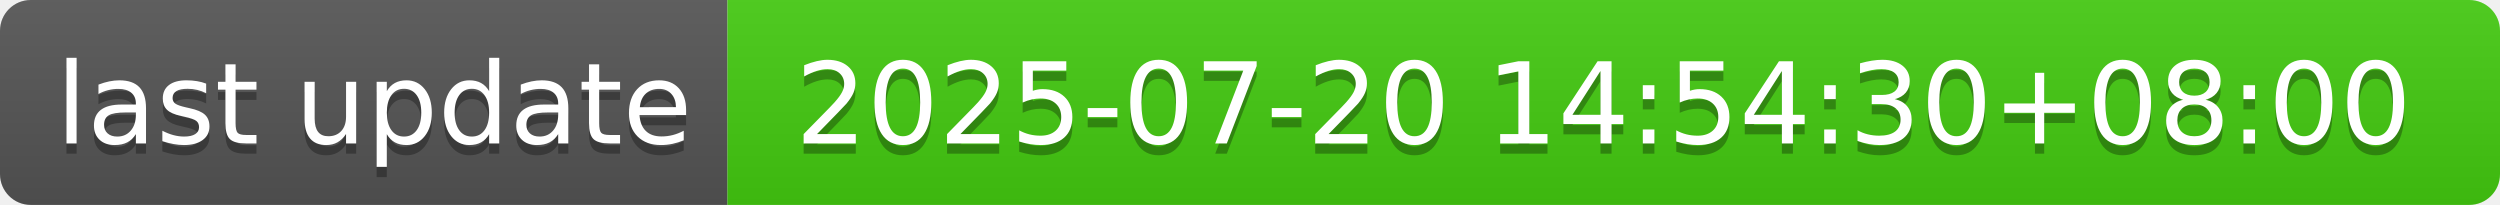
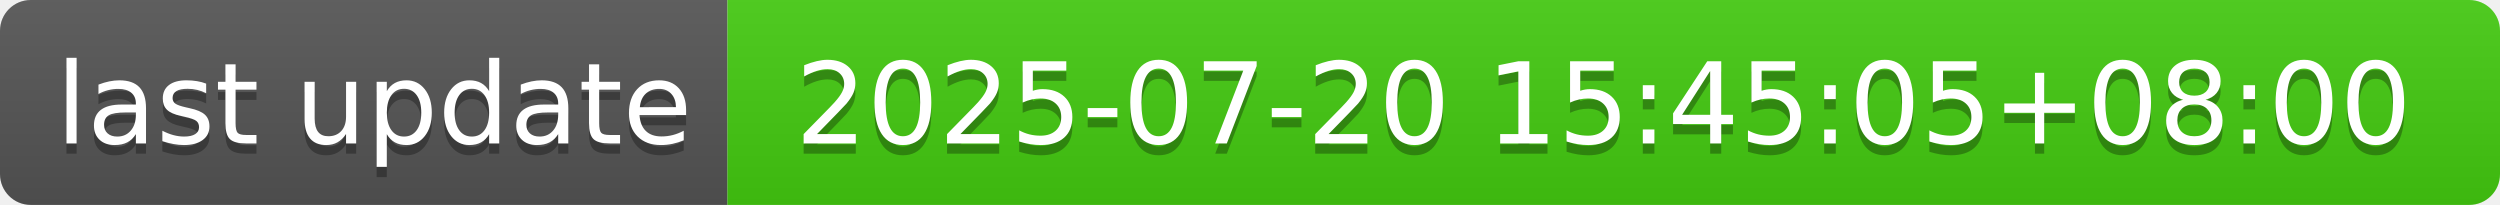
- <svg xmlns="http://www.w3.org/2000/svg" width="244" height="20" role="img" aria-label="last update: 2025-07-20 14:54:30+08:00">
+ <svg xmlns="http://www.w3.org/2000/svg" width="244" height="20" role="img" aria-label="last update: 2025-07-20 15:45:05+08:00">
  <linearGradient id="s" x2="0" y2="100%">
    <stop offset="0" stop-color="#bbb" stop-opacity=".1" />
    <stop offset="1" stop-opacity=".1" />
  </linearGradient>
  <clipPath id="r">
    <rect width="244" height="20" rx="3" fill="#fff" />
  </clipPath>
  <g clip-path="url(#r)">
    <rect width="71" height="20" fill="#555" />
    <rect x="71" width="173" height="20" fill="#4c1" />
    <rect width="244" height="20" fill="url(#s)" />
  </g>
  <g fill="#fff" text-anchor="middle" font-family="Verdana,Geneva,DejaVu Sans,sans-serif" text-rendering="geometricPrecision" font-size="110">
    <text aria-hidden="true" x="365" y="150" fill="#010101" fill-opacity=".3" transform="scale(.1)" textLength="610">last update</text>
    <text x="365" y="140" transform="scale(.1)" fill="#fff" textLength="610">last update</text>
-     <text aria-hidden="true" x="1565" y="150" fill="#010101" fill-opacity=".3" transform="scale(.1)" textLength="1630">2025-07-20 14:54:30+08:00</text>
-     <text x="1565" y="140" transform="scale(.1)" fill="#fff" textLength="1630">2025-07-20 14:54:30+08:00</text>
+     <text aria-hidden="true" x="1565" y="150" fill="#010101" fill-opacity=".3" transform="scale(.1)" textLength="1630">2025-07-20 15:45:05+08:00</text>
+     <text x="1565" y="140" transform="scale(.1)" fill="#fff" textLength="1630">2025-07-20 15:45:05+08:00</text>
  </g>
</svg>
